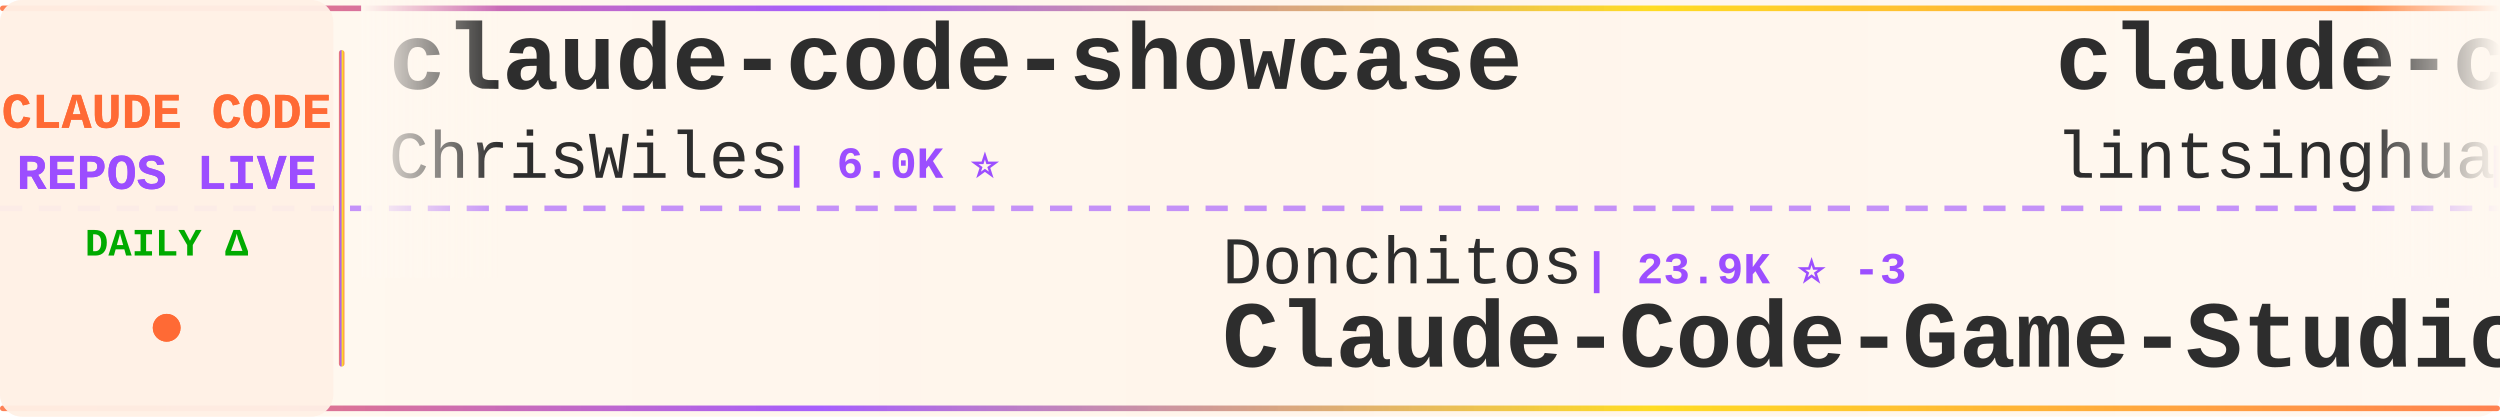
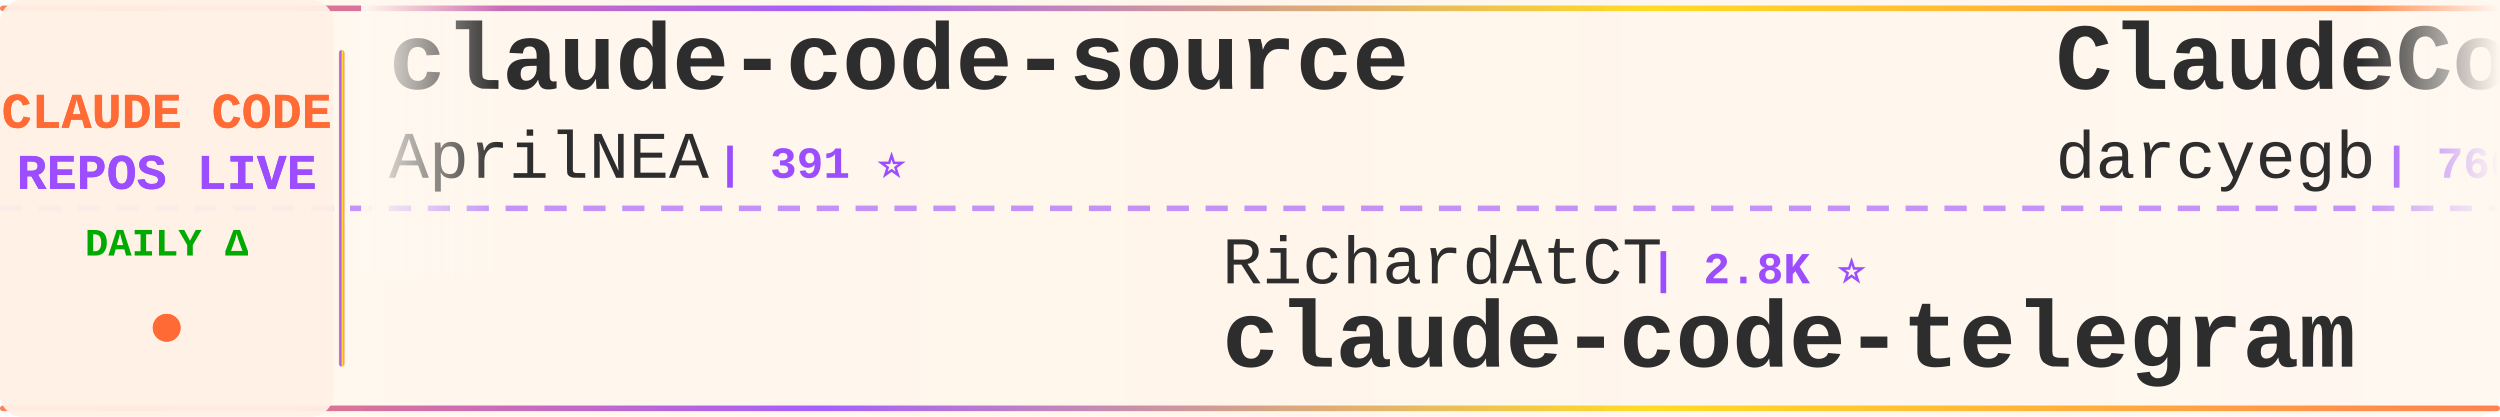
<svg xmlns="http://www.w3.org/2000/svg" width="900" height="150">
  <defs>
    <linearGradient id="tickerBg" x1="0%" y1="0%" x2="100%" y2="0%">
      <stop offset="0%" style="stop-color:#fff8f0;stop-opacity:0.98" />
      <stop offset="50%" style="stop-color:#fff5eb;stop-opacity:1" />
      <stop offset="100%" style="stop-color:#fff8f0;stop-opacity:0.98" />
    </linearGradient>
    <linearGradient id="borderGrad" x1="0%" y1="0%" x2="100%" y2="0%">
      <stop offset="0%" style="stop-color:#FF6B35;stop-opacity:0.85">
        <animate attributeName="stop-opacity" values="0.85;1;0.85" dur="2s" repeatCount="indefinite" />
      </stop>
      <stop offset="33%" style="stop-color:#9C4EFF;stop-opacity:0.9">
        <animate attributeName="stop-opacity" values="0.9;1;0.9" dur="2.2s" repeatCount="indefinite" />
      </stop>
      <stop offset="66%" style="stop-color:#FFD700;stop-opacity:0.85">
        <animate attributeName="stop-opacity" values="0.85;1;0.85" dur="1.8s" repeatCount="indefinite" />
      </stop>
      <stop offset="100%" style="stop-color:#FF6B35;stop-opacity:0.85">
        <animate attributeName="stop-opacity" values="0.85;1;0.85" dur="2s" repeatCount="indefinite" />
      </stop>
    </linearGradient>
    <filter id="textGlow">
      <feGaussianBlur stdDeviation="0.15" result="coloredBlur" />
      <feMerge>
        <feMergeNode in="coloredBlur" />
        <feMergeNode in="SourceGraphic" />
      </feMerge>
    </filter>
    <filter id="metricGlow">
      <feGaussianBlur stdDeviation="0.2" result="coloredBlur" />
      <feMerge>
        <feMergeNode in="coloredBlur" />
        <feMergeNode in="SourceGraphic" />
      </feMerge>
    </filter>
    <linearGradient id="leftFade" x1="0%" y1="0%" x2="100%" y2="0%">
      <stop offset="0%" style="stop-color:#fff8f0;stop-opacity:1" />
      <stop offset="100%" style="stop-color:#fff8f0;stop-opacity:0" />
    </linearGradient>
    <linearGradient id="rightFade" x1="0%" y1="0%" x2="100%" y2="0%">
      <stop offset="0%" style="stop-color:#fff8f0;stop-opacity:0" />
      <stop offset="100%" style="stop-color:#fff8f0;stop-opacity:1" />
    </linearGradient>
  </defs>
  <rect width="900" height="150" fill="url(#tickerBg)" rx="8" />
  <rect x="0" y="2" width="900" height="2" fill="url(#borderGrad)" rx="1" />
  <rect x="0" y="146" width="900" height="2" fill="url(#borderGrad)" rx="1" />
  <line x1="0" y1="75" x2="900" y2="75" stroke="#9C4EFF" stroke-width="2" stroke-dasharray="8 6" opacity="0.6" />
  <rect x="0" y="0" width="120" height="150" fill="#fff0e6" opacity="0.95" rx="8" />
  <text x="60" y="46" font-family="'Courier New', monospace" font-size="18" font-weight="bold" fill="#FF6B35" text-anchor="middle" filter="url(#textGlow)">
    CLAUDE CODE
  </text>
  <text x="60" y="68" font-family="'Courier New', monospace" font-size="18" font-weight="bold" fill="#9C4EFF" text-anchor="middle" filter="url(#textGlow)">
    REPOS LIVE
  </text>
  <text x="60" y="92" font-family="'Courier New', monospace" font-size="14" font-weight="bold" fill="#00aa00" text-anchor="middle">
    DAILY Δ
  </text>
  <circle cx="60" cy="118" r="5" fill="#FF6B35" filter="url(#metricGlow)">
    <animate attributeName="r" values="4;6;4" dur="1.5s" repeatCount="indefinite" />
    <animate attributeName="opacity" values="0.6;1;0.6" dur="1.5s" repeatCount="indefinite" />
  </circle>
  <rect x="122" y="18" width="2" height="114" fill="url(#borderGrad)" rx="1" />
  <clipPath id="tickerClip">
    <rect x="130" y="0" width="770" height="150" />
  </clipPath>
  <g clip-path="url(#tickerClip)">
    <g id="tickerItems">
      <animateTransform attributeName="transform" attributeType="XML" type="translate" from="0 0" to="-3000 0" dur="54s" repeatCount="indefinite" />
      <g transform="translate(0, 0)">
-         <text x="140" y="32" font-family="'Courier New', monospace" font-size="34" font-weight="bold" fill="#2d2d2d">claude-code-showcase</text>
-         <text x="140" y="64" font-family="'Courier New', monospace" font-size="24" font-weight="normal" fill="#2d2d2d" opacity="1.0">ChrisWiles</text>
-         <text x="282" y="64" font-family="'Courier New', monospace" font-size="16" font-weight="bold" fill="#9C4EFF"> | 6.0K ⭐</text>
+         <text x="140" y="32" font-family="'Courier New', monospace" font-size="34" font-weight="bold" fill="#2d2d2d">claude-code-source</text>
+         <text x="140" y="64" font-family="'Courier New', monospace" font-size="24" font-weight="normal" fill="#2d2d2d" opacity="1.0">AprilNEA</text>
+         <text x="258" y="64" font-family="'Courier New', monospace" font-size="16" font-weight="bold" fill="#9C4EFF"> | 391 ⭐</text>
      </g>
      <g transform="translate(300, 0)">
-         <text x="140" y="102" font-family="'Courier New', monospace" font-size="24" font-weight="normal" fill="#2d2d2d" opacity="1.0">Donchitos</text>
-         <text x="270" y="102" font-family="'Courier New', monospace" font-size="16" font-weight="bold" fill="#9C4EFF"> | 23.9K ⭐ -3</text>
-         <text x="140" y="132" font-family="'Courier New', monospace" font-size="34" font-weight="bold" fill="#2d2d2d">Claude-Code-Game-Studios</text>
+         <text x="140" y="102" font-family="'Courier New', monospace" font-size="24" font-weight="normal" fill="#2d2d2d" opacity="1.0">RichardAtCT</text>
+         <text x="294" y="102" font-family="'Courier New', monospace" font-size="16" font-weight="bold" fill="#9C4EFF"> | 2.8K ⭐</text>
+         <text x="140" y="132" font-family="'Courier New', monospace" font-size="34" font-weight="bold" fill="#2d2d2d">claude-code-telegram</text>
      </g>
      <g transform="translate(600, 0)">
-         <text x="140" y="32" font-family="'Courier New', monospace" font-size="34" font-weight="bold" fill="#2d2d2d">claude-code-book</text>
-         <text x="140" y="64" font-family="'Courier New', monospace" font-size="24" font-weight="normal" fill="#2d2d2d" opacity="1.0">lintsinghua</text>
-         <text x="294" y="64" font-family="'Courier New', monospace" font-size="16" font-weight="bold" fill="#9C4EFF"> | 4.1K ⭐</text>
+         <text x="140" y="32" font-family="'Courier New', monospace" font-size="34" font-weight="bold" fill="#2d2d2d">ClaudeCodeAgents</text>
+         <text x="140" y="64" font-family="'Courier New', monospace" font-size="24" font-weight="normal" fill="#2d2d2d" opacity="1.0">darcyegb</text>
+         <text x="258" y="64" font-family="'Courier New', monospace" font-size="16" font-weight="bold" fill="#9C4EFF"> | 760 ⭐</text>
      </g>
      <g transform="translate(900, 0)">
-         <text x="140" y="102" font-family="'Courier New', monospace" font-size="24" font-weight="normal" fill="#2d2d2d" opacity="1.0">Windy3f3f3f3f</text>
-         <text x="318" y="102" font-family="'Courier New', monospace" font-size="16" font-weight="bold" fill="#9C4EFF"> | 2.6K ⭐ +1</text>
-         <text x="140" y="132" font-family="'Courier New', monospace" font-size="34" font-weight="bold" fill="#2d2d2d">claude-code-from-scratch</text>
+         <text x="140" y="102" font-family="'Courier New', monospace" font-size="24" font-weight="normal" fill="#2d2d2d" opacity="1.0">shareAI-lab</text>
+         <text x="294" y="102" font-family="'Courier New', monospace" font-size="16" font-weight="bold" fill="#9C4EFF"> | 74.3K ⭐ +18</text>
+         <text x="140" y="132" font-family="'Courier New', monospace" font-size="34" font-weight="bold" fill="#2d2d2d">learn-claude-code</text>
      </g>
      <g transform="translate(1200, 0)">
-         <text x="140" y="32" font-family="'Courier New', monospace" font-size="34" font-weight="bold" fill="#2d2d2d">claude-code-skills</text>
-         <text x="140" y="64" font-family="'Courier New', monospace" font-size="24" font-weight="normal" fill="#2d2d2d" opacity="1.0">daymade</text>
-         <text x="246" y="64" font-family="'Courier New', monospace" font-size="16" font-weight="bold" fill="#9C4EFF"> | 1.3K ⭐</text>
+         <text x="140" y="32" font-family="'Courier New', monospace" font-size="34" font-weight="bold" fill="#2d2d2d">awesome-claude-code-tool...</text>
+         <text x="140" y="64" font-family="'Courier New', monospace" font-size="24" font-weight="normal" fill="#2d2d2d" opacity="1.0">rohitg00</text>
+         <text x="258" y="64" font-family="'Courier New', monospace" font-size="16" font-weight="bold" fill="#9C4EFF"> | 2.5K ⭐</text>
      </g>
      <g transform="translate(1500, 0)">
-         <text x="140" y="102" font-family="'Courier New', monospace" font-size="24" font-weight="normal" fill="#2d2d2d" opacity="1.0">oboard</text>
-         <text x="234" y="102" font-family="'Courier New', monospace" font-size="16" font-weight="bold" fill="#9C4EFF"> | 3.3K ⭐</text>
-         <text x="140" y="132" font-family="'Courier New', monospace" font-size="34" font-weight="bold" fill="#2d2d2d">claude-code-rev</text>
+         <text x="140" y="102" font-family="'Courier New', monospace" font-size="24" font-weight="normal" fill="#2d2d2d" opacity="1.0">edmund-io</text>
+         <text x="270" y="102" font-family="'Courier New', monospace" font-size="16" font-weight="bold" fill="#9C4EFF"> | 1.5K ⭐</text>
+         <text x="140" y="132" font-family="'Courier New', monospace" font-size="34" font-weight="bold" fill="#2d2d2d">edmunds-claude-code</text>
      </g>
      <g transform="translate(1800, 0)">
-         <text x="140" y="32" font-family="'Courier New', monospace" font-size="34" font-weight="bold" fill="#2d2d2d">Claude-Code</text>
-         <text x="140" y="64" font-family="'Courier New', monospace" font-size="24" font-weight="normal" fill="#2d2d2d" opacity="1.0">KPR111</text>
-         <text x="234" y="64" font-family="'Courier New', monospace" font-size="16" font-weight="bold" fill="#9C4EFF"> | 18 ⭐</text>
+         <text x="140" y="32" font-family="'Courier New', monospace" font-size="34" font-weight="bold" fill="#2d2d2d">Claude-Code-Game-Studios</text>
+         <text x="140" y="64" font-family="'Courier New', monospace" font-size="24" font-weight="normal" fill="#2d2d2d" opacity="1.0">Donchitos</text>
+         <text x="270" y="64" font-family="'Courier New', monospace" font-size="16" font-weight="bold" fill="#9C4EFF"> | 23.9K ⭐ +4</text>
      </g>
      <g transform="translate(2100, 0)">
-         <text x="140" y="102" font-family="'Courier New', monospace" font-size="24" font-weight="normal" fill="#2d2d2d" opacity="1.0">Windy3f3f3f3f</text>
-         <text x="318" y="102" font-family="'Courier New', monospace" font-size="16" font-weight="bold" fill="#9C4EFF"> | 3.4K ⭐ +1</text>
-         <text x="140" y="132" font-family="'Courier New', monospace" font-size="34" font-weight="bold" fill="#2d2d2d">how-claude-code-works</text>
+         <text x="140" y="102" font-family="'Courier New', monospace" font-size="24" font-weight="normal" fill="#2d2d2d" opacity="1.0">asgeirtj</text>
+         <text x="258" y="102" font-family="'Courier New', monospace" font-size="16" font-weight="bold" fill="#9C4EFF"> | 62.9K ⭐ +7</text>
+         <text x="140" y="132" font-family="'Courier New', monospace" font-size="34" font-weight="bold" fill="#2d2d2d">system_prompts_leaks</text>
      </g>
      <g transform="translate(2400, 0)">
-         <text x="140" y="32" font-family="'Courier New', monospace" font-size="34" font-weight="bold" fill="#2d2d2d">Open-ClaudeCode</text>
-         <text x="140" y="64" font-family="'Courier New', monospace" font-size="24" font-weight="normal" fill="#2d2d2d" opacity="1.0">LING71671</text>
-         <text x="270" y="64" font-family="'Courier New', monospace" font-size="16" font-weight="bold" fill="#9C4EFF"> | 941 ⭐</text>
+         <text x="140" y="32" font-family="'Courier New', monospace" font-size="34" font-weight="bold" fill="#2d2d2d">andrej-karpathy-skills</text>
+         <text x="140" y="64" font-family="'Courier New', monospace" font-size="24" font-weight="normal" fill="#2d2d2d" opacity="1.0">multica-ai</text>
+         <text x="282" y="64" font-family="'Courier New', monospace" font-size="16" font-weight="bold" fill="#9C4EFF"> | 202.6K ⭐ +24</text>
      </g>
      <g transform="translate(2700, 0)">
-         <text x="140" y="102" font-family="'Courier New', monospace" font-size="24" font-weight="normal" fill="#2d2d2d" opacity="1.0">luyao618</text>
-         <text x="258" y="102" font-family="'Courier New', monospace" font-size="16" font-weight="bold" fill="#9C4EFF"> | 1.7K ⭐</text>
-         <text x="140" y="132" font-family="'Courier New', monospace" font-size="34" font-weight="bold" fill="#2d2d2d">Claude-Code-Source-Study</text>
+         <text x="140" y="102" font-family="'Courier New', monospace" font-size="24" font-weight="normal" fill="#2d2d2d" opacity="1.0">anthropics</text>
+         <text x="282" y="102" font-family="'Courier New', monospace" font-size="16" font-weight="bold" fill="#9C4EFF"> | 946 ⭐</text>
+         <text x="140" y="132" font-family="'Courier New', monospace" font-size="34" font-weight="bold" fill="#2d2d2d">claude-code-base-action</text>
      </g>
      <g transform="translate(3000, 0)">
-         <text x="140" y="32" font-family="'Courier New', monospace" font-size="34" font-weight="bold" fill="#2d2d2d">claude-code-showcase</text>
-         <text x="140" y="64" font-family="'Courier New', monospace" font-size="24" font-weight="normal" fill="#2d2d2d" opacity="1.0">ChrisWiles</text>
-         <text x="282" y="64" font-family="'Courier New', monospace" font-size="16" font-weight="bold" fill="#9C4EFF"> | 6.0K ⭐</text>
+         <text x="140" y="32" font-family="'Courier New', monospace" font-size="34" font-weight="bold" fill="#2d2d2d">claude-code-source</text>
+         <text x="140" y="64" font-family="'Courier New', monospace" font-size="24" font-weight="normal" fill="#2d2d2d" opacity="1.0">AprilNEA</text>
+         <text x="258" y="64" font-family="'Courier New', monospace" font-size="16" font-weight="bold" fill="#9C4EFF"> | 391 ⭐</text>
      </g>
      <g transform="translate(3300, 0)">
-         <text x="140" y="102" font-family="'Courier New', monospace" font-size="24" font-weight="normal" fill="#2d2d2d" opacity="1.0">Donchitos</text>
-         <text x="270" y="102" font-family="'Courier New', monospace" font-size="16" font-weight="bold" fill="#9C4EFF"> | 23.9K ⭐ -3</text>
-         <text x="140" y="132" font-family="'Courier New', monospace" font-size="34" font-weight="bold" fill="#2d2d2d">Claude-Code-Game-Studios</text>
+         <text x="140" y="102" font-family="'Courier New', monospace" font-size="24" font-weight="normal" fill="#2d2d2d" opacity="1.0">RichardAtCT</text>
+         <text x="294" y="102" font-family="'Courier New', monospace" font-size="16" font-weight="bold" fill="#9C4EFF"> | 2.8K ⭐</text>
+         <text x="140" y="132" font-family="'Courier New', monospace" font-size="34" font-weight="bold" fill="#2d2d2d">claude-code-telegram</text>
      </g>
      <g transform="translate(3600, 0)">
-         <text x="140" y="32" font-family="'Courier New', monospace" font-size="34" font-weight="bold" fill="#2d2d2d">claude-code-book</text>
-         <text x="140" y="64" font-family="'Courier New', monospace" font-size="24" font-weight="normal" fill="#2d2d2d" opacity="1.0">lintsinghua</text>
-         <text x="294" y="64" font-family="'Courier New', monospace" font-size="16" font-weight="bold" fill="#9C4EFF"> | 4.1K ⭐</text>
+         <text x="140" y="32" font-family="'Courier New', monospace" font-size="34" font-weight="bold" fill="#2d2d2d">ClaudeCodeAgents</text>
+         <text x="140" y="64" font-family="'Courier New', monospace" font-size="24" font-weight="normal" fill="#2d2d2d" opacity="1.0">darcyegb</text>
+         <text x="258" y="64" font-family="'Courier New', monospace" font-size="16" font-weight="bold" fill="#9C4EFF"> | 760 ⭐</text>
      </g>
      <g transform="translate(3900, 0)">
-         <text x="140" y="102" font-family="'Courier New', monospace" font-size="24" font-weight="normal" fill="#2d2d2d" opacity="1.0">Windy3f3f3f3f</text>
-         <text x="318" y="102" font-family="'Courier New', monospace" font-size="16" font-weight="bold" fill="#9C4EFF"> | 2.6K ⭐ +1</text>
-         <text x="140" y="132" font-family="'Courier New', monospace" font-size="34" font-weight="bold" fill="#2d2d2d">claude-code-from-scratch</text>
+         <text x="140" y="102" font-family="'Courier New', monospace" font-size="24" font-weight="normal" fill="#2d2d2d" opacity="1.0">shareAI-lab</text>
+         <text x="294" y="102" font-family="'Courier New', monospace" font-size="16" font-weight="bold" fill="#9C4EFF"> | 74.3K ⭐ +18</text>
+         <text x="140" y="132" font-family="'Courier New', monospace" font-size="34" font-weight="bold" fill="#2d2d2d">learn-claude-code</text>
      </g>
    </g>
  </g>
  <rect x="130" y="0" width="50" height="100" fill="url(#leftFade)" />
  <rect x="850" y="0" width="50" height="100" fill="url(#rightFade)" />
</svg>
